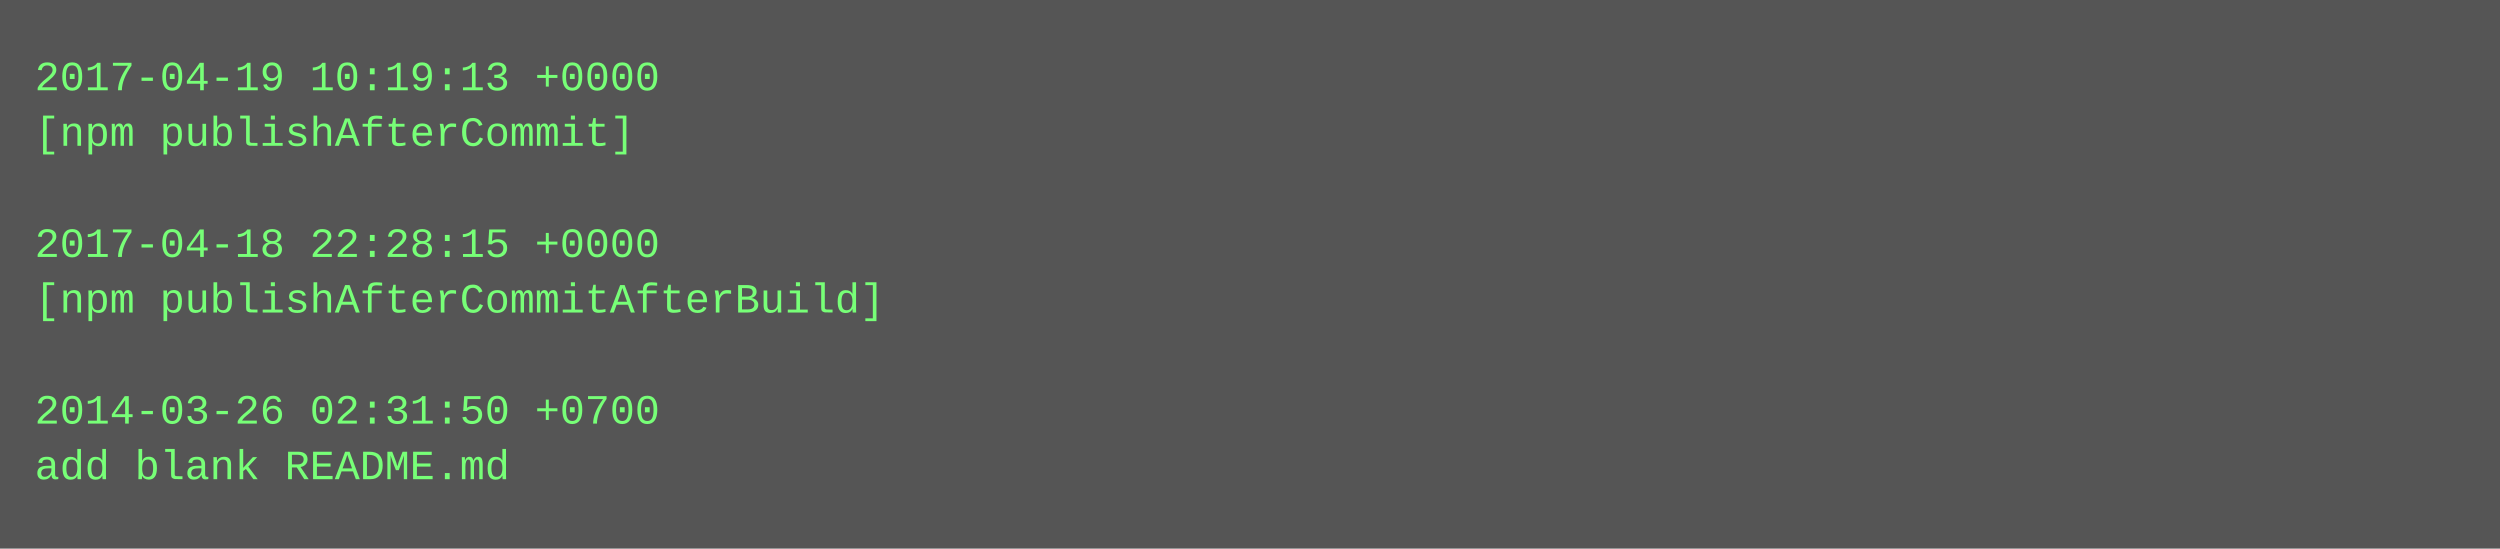
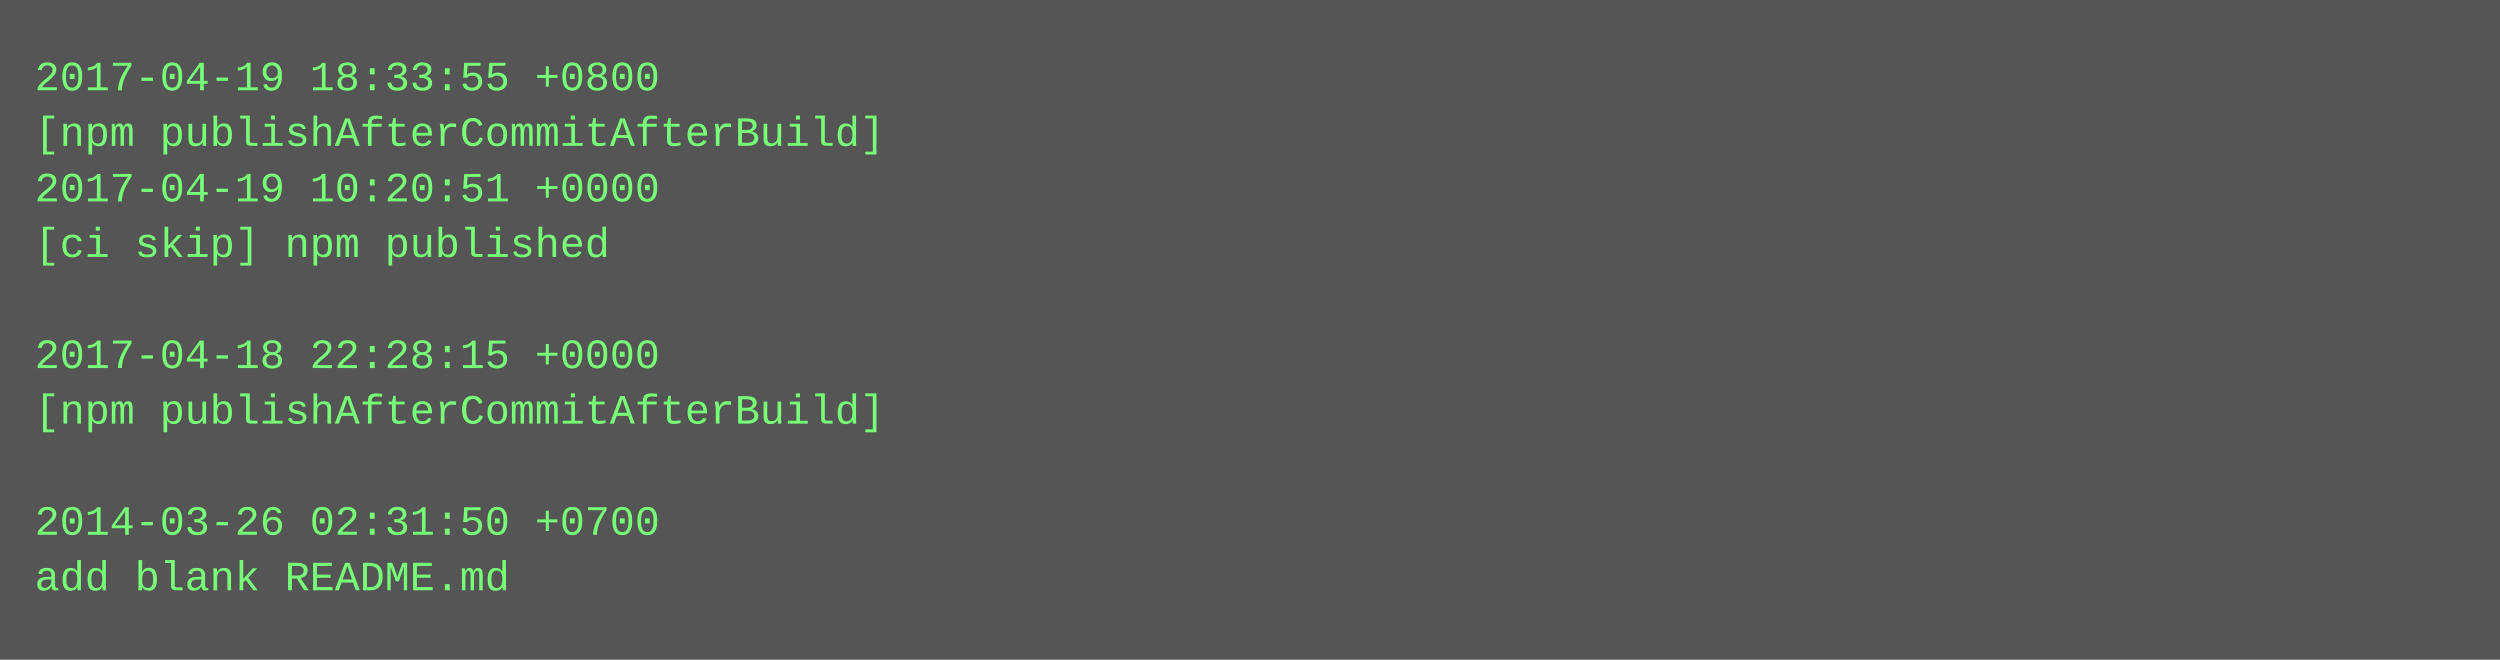
- <svg xmlns="http://www.w3.org/2000/svg" height="158" width="720">
-   <rect height="158" fill="#555" width="720" />
+ <svg xmlns="http://www.w3.org/2000/svg" height="190" width="720">
+   <rect height="190" fill="#555" width="720" />
  <text fill="#7f7" font-family="Courier New" font-size="12" xml:space="preserve">
-     <tspan x="10" y="26">2017-04-19 10:19:13 +0000</tspan>
-     <tspan x="10" y="42">[npm publishAfterCommit]</tspan>
-     <tspan x="10" y="58" />
-     <tspan x="10" y="74">2017-04-18 22:28:15 +0000</tspan>
-     <tspan x="10" y="90">[npm publishAfterCommitAfterBuild]</tspan>
-     <tspan x="10" y="106" />
-     <tspan x="10" y="122">2014-03-26 02:31:50 +0700</tspan>
-     <tspan x="10" y="138">add blank README.md</tspan>
+     <tspan x="10" y="26">2017-04-19 18:33:55 +0800</tspan>
+     <tspan x="10" y="42">[npm publishAfterCommitAfterBuild]</tspan>
+     <tspan x="10" y="58">2017-04-19 10:20:51 +0000</tspan>
+     <tspan x="10" y="74">[ci skip] npm published</tspan>
+     <tspan x="10" y="90" />
+     <tspan x="10" y="106">2017-04-18 22:28:15 +0000</tspan>
+     <tspan x="10" y="122">[npm publishAfterCommitAfterBuild]</tspan>
+     <tspan x="10" y="138" />
+     <tspan x="10" y="154">2014-03-26 02:31:50 +0700</tspan>
+     <tspan x="10" y="170">add blank README.md</tspan>
  </text>
</svg>
